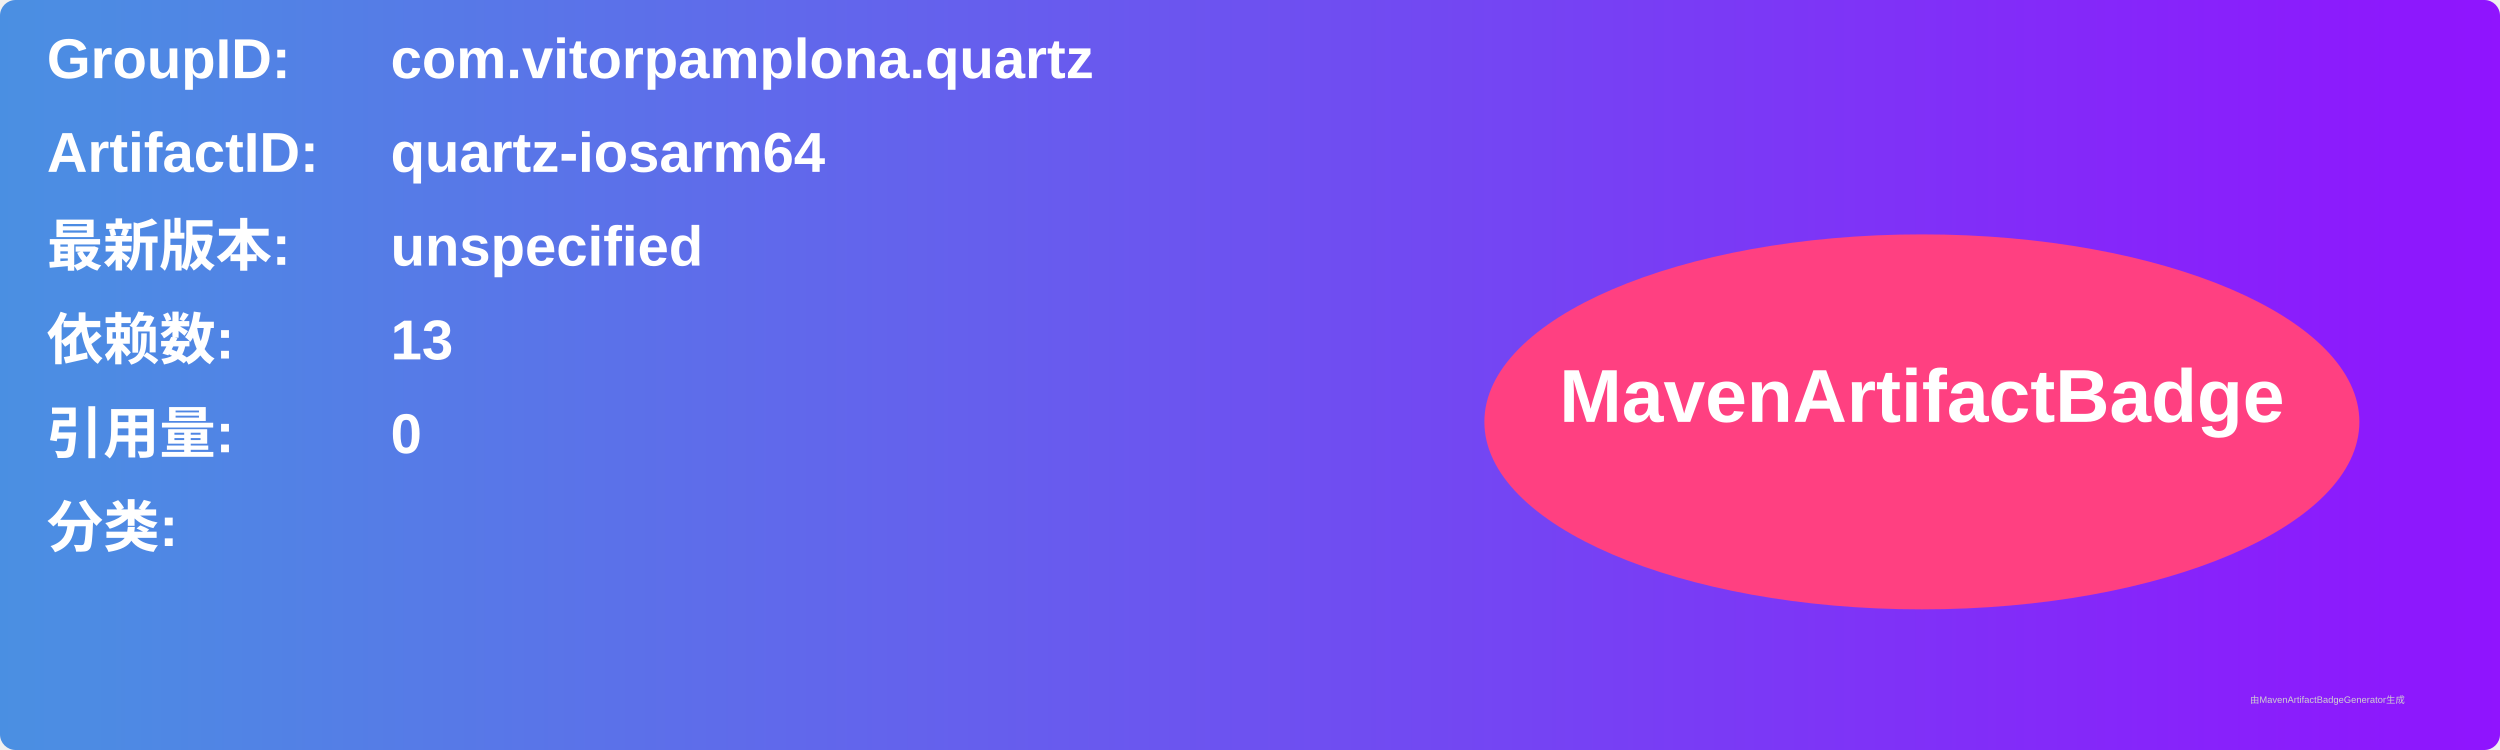
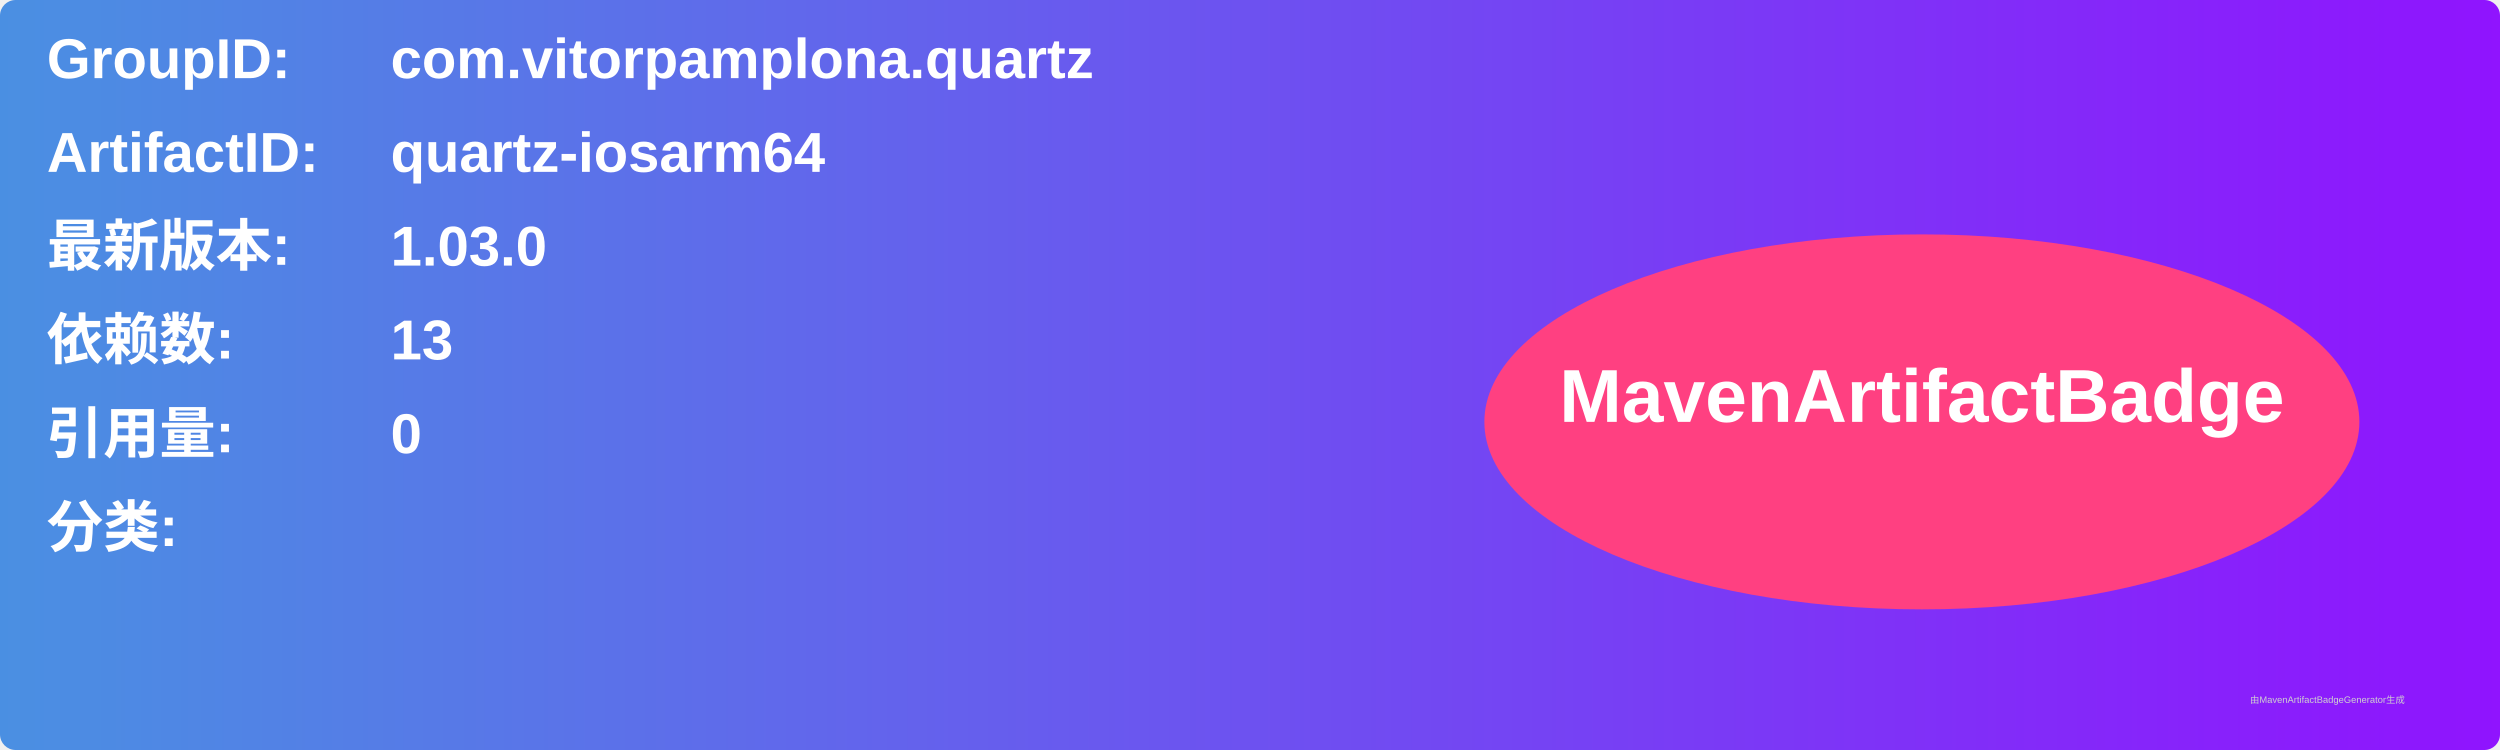
<svg xmlns="http://www.w3.org/2000/svg" width="800" height="240" viewBox="0 0 800 240">
  <linearGradient id="grad" x1="0%" y1="0%" x2="100%" y2="0%">
    <stop offset="0%" stop-color="#4a90e2" />
    <stop offset="100%" stop-color="#9013fe" />
  </linearGradient>
  <rect width="100%" height="100%" rx="5" ry="5" fill="url(#grad)" />
  <g transform="translate(15, 15)">
    <text x="0" y="10" font-family="Arial" font-size="18" fill="white" font-weight="bold" width="260">GroupID:</text>
    <text x="110" y="10" font-family="Arial" font-size="18" fill="white" font-weight="bold" width="460">com.vitorpamplona.quartz</text>
    <text x="0" y="40" font-family="Arial" font-size="18" fill="white" font-weight="bold" width="260">ArtifactID:</text>
    <text x="110" y="40" font-family="Arial" font-size="18" fill="white" font-weight="bold" width="460">quartz-iosarm64</text>
    <text x="0" y="70" font-family="Arial" font-size="18" fill="white" font-weight="bold">最新版本:</text>
    <text x="110" y="70" font-family="Arial" font-size="18" fill="white" font-weight="bold">
-       <tspan font-weight="bold">unspecified</tspan>
+       <tspan font-weight="bold">1.03.0</tspan>
    </text>
    <text x="0" y="100" font-family="Arial" font-size="18" fill="white" font-weight="bold">依赖数: </text>
    <text x="110" y="100" font-family="Arial" font-size="18" fill="white">
      <tspan font-weight="bold">13</tspan>
    </text>
    <text x="0" y="130" font-family="Arial" font-size="18" fill="white" font-weight="bold">引用量: </text>
    <text x="110" y="130" font-family="Arial" font-size="18" fill="white">
      <tspan font-weight="bold">0</tspan>
    </text>
    <text x="0" y="160" font-family="Arial" font-size="18" fill="white" font-weight="bold">分类:</text>
    <text x="10" y="190" font-family="Arial" font-size="10" fill="white">
      <tspan font-weight="bold" />
    </text>
    <ellipse cx="600" cy="120" rx="140" ry="60" fill="#ff4081" />
    <text x="600" y="120" text-anchor="middle" font-family="Arial" font-size="24" fill="white" font-weight="bold">MavenArtifactBadge</text>
  </g>
  <text x="720" y="225" font-family="Arial" font-size="3" fill="#d0d0d0">由MavenArtifactBadgeGenerator生成</text>
</svg>
